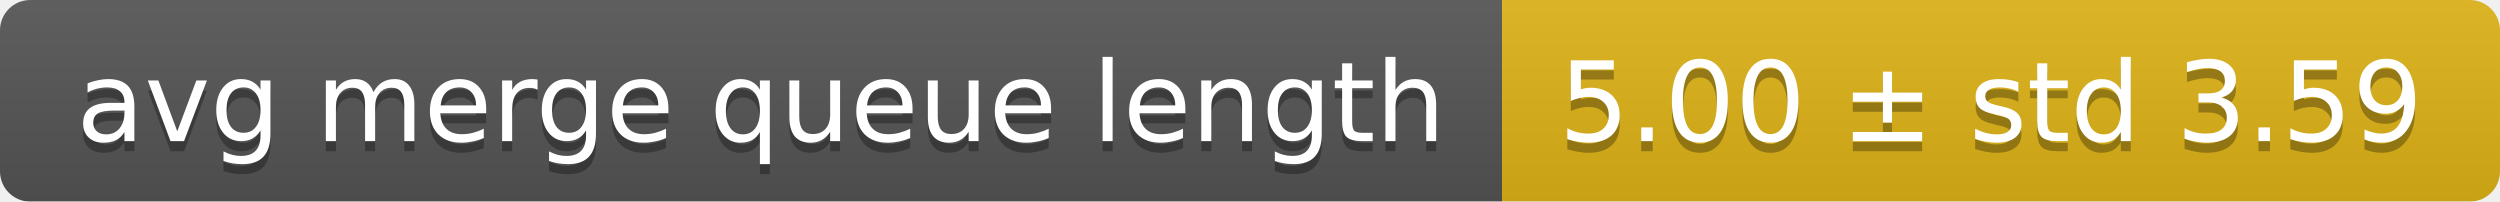
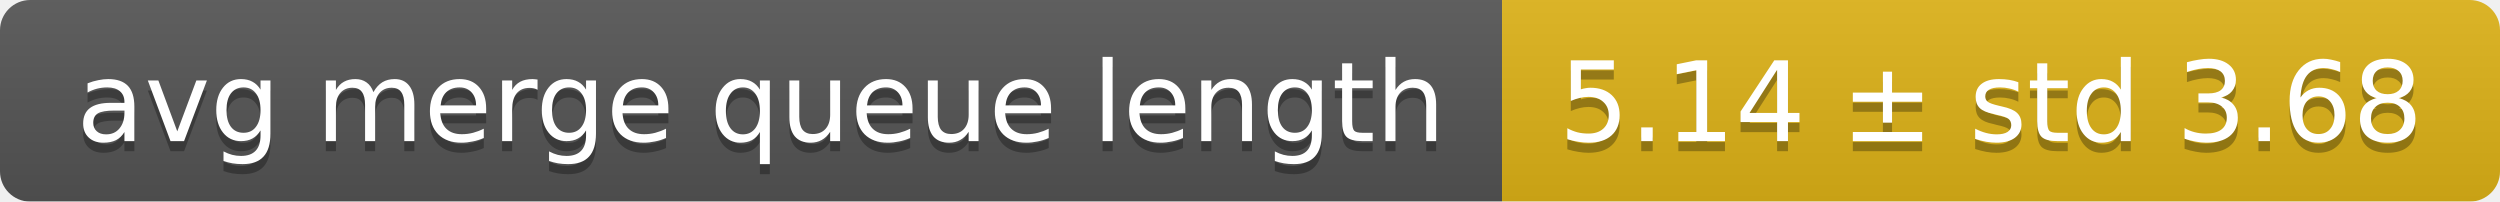
<svg xmlns="http://www.w3.org/2000/svg" width="248" height="20">
  <linearGradient id="smooth" x2="0" y2="100%">
    <stop offset="0" stop-color="#bbb" stop-opacity=".1" />
    <stop offset="1" stop-opacity=".1" />
  </linearGradient>
  <mask id="round">
    <rect width="248" height="20" rx="3" fill="#fff" />
  </mask>
  <g mask="url(#round)">
    <rect width="149" height="20" fill="#555" />
    <rect x="149" width="99" height="20" fill="#dfb317" />
    <rect width="248" height="20" fill="url(#smooth)" />
  </g>
  <g fill="#fff" text-anchor="middle" font-family="DejaVu Sans,Verdana,Geneva,sans-serif" font-size="11">
    <text x="75.5" y="15" fill="#010101" fill-opacity=".3">avg merge queue length</text>
    <text x="75.5" y="14">avg merge queue length</text>
-     <text x="197.5" y="15" fill="#010101" fill-opacity=".3">5.00 ± std 3.59</text>
-     <text x="197.5" y="14">5.00 ± std 3.59</text>
+     <text x="197.5" y="15" fill="#010101" fill-opacity=".3">5.14 ± std 3.68</text>
+     <text x="197.5" y="14">5.14 ± std 3.68</text>
  </g>
</svg>
